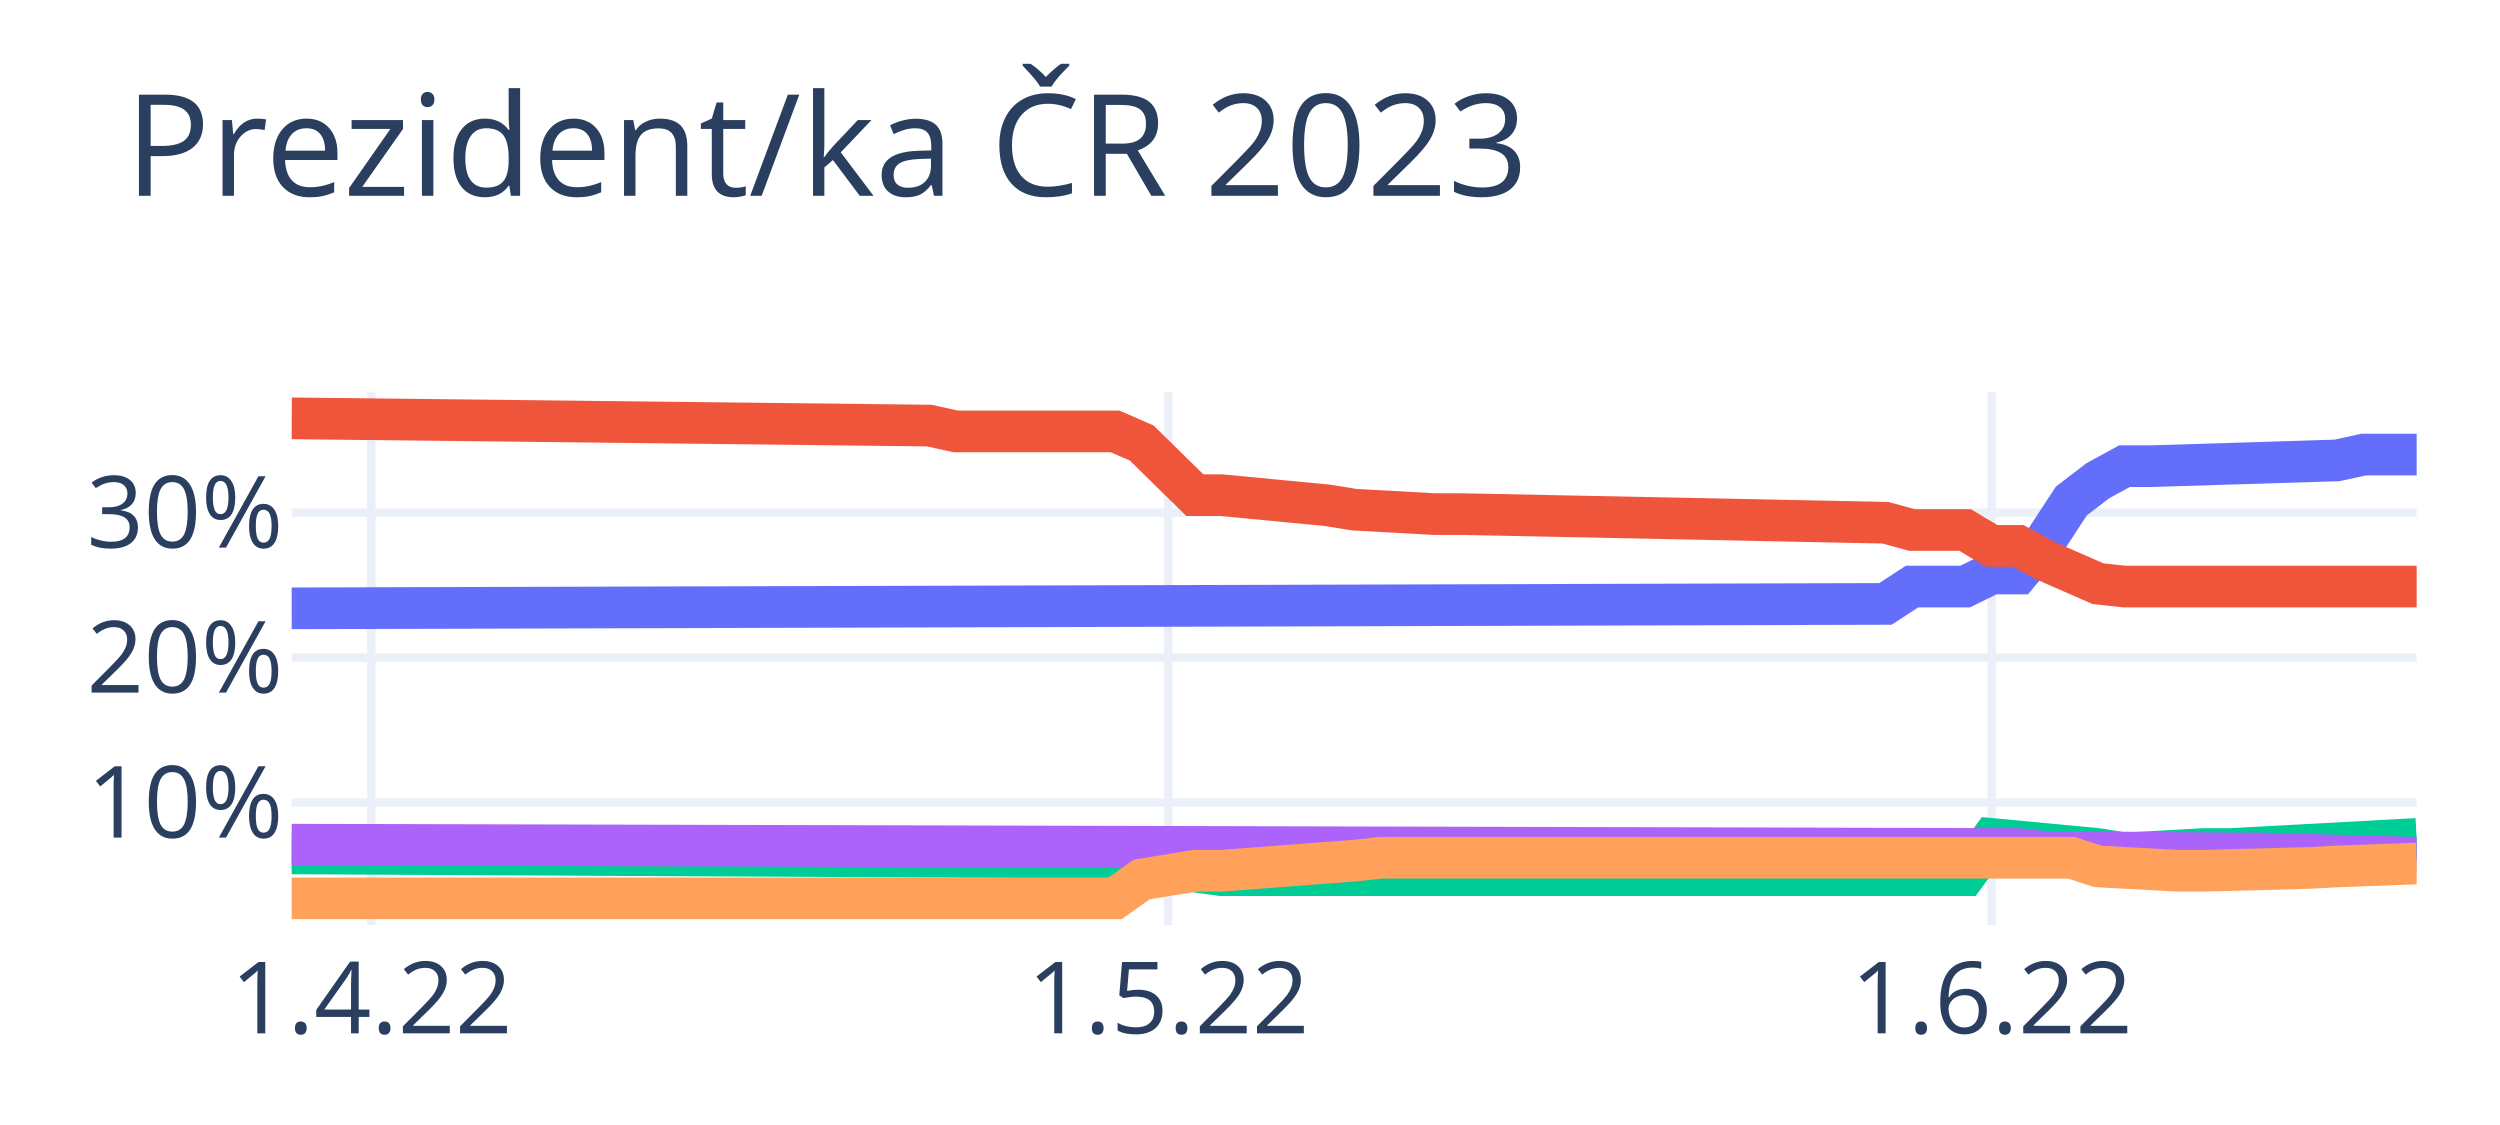
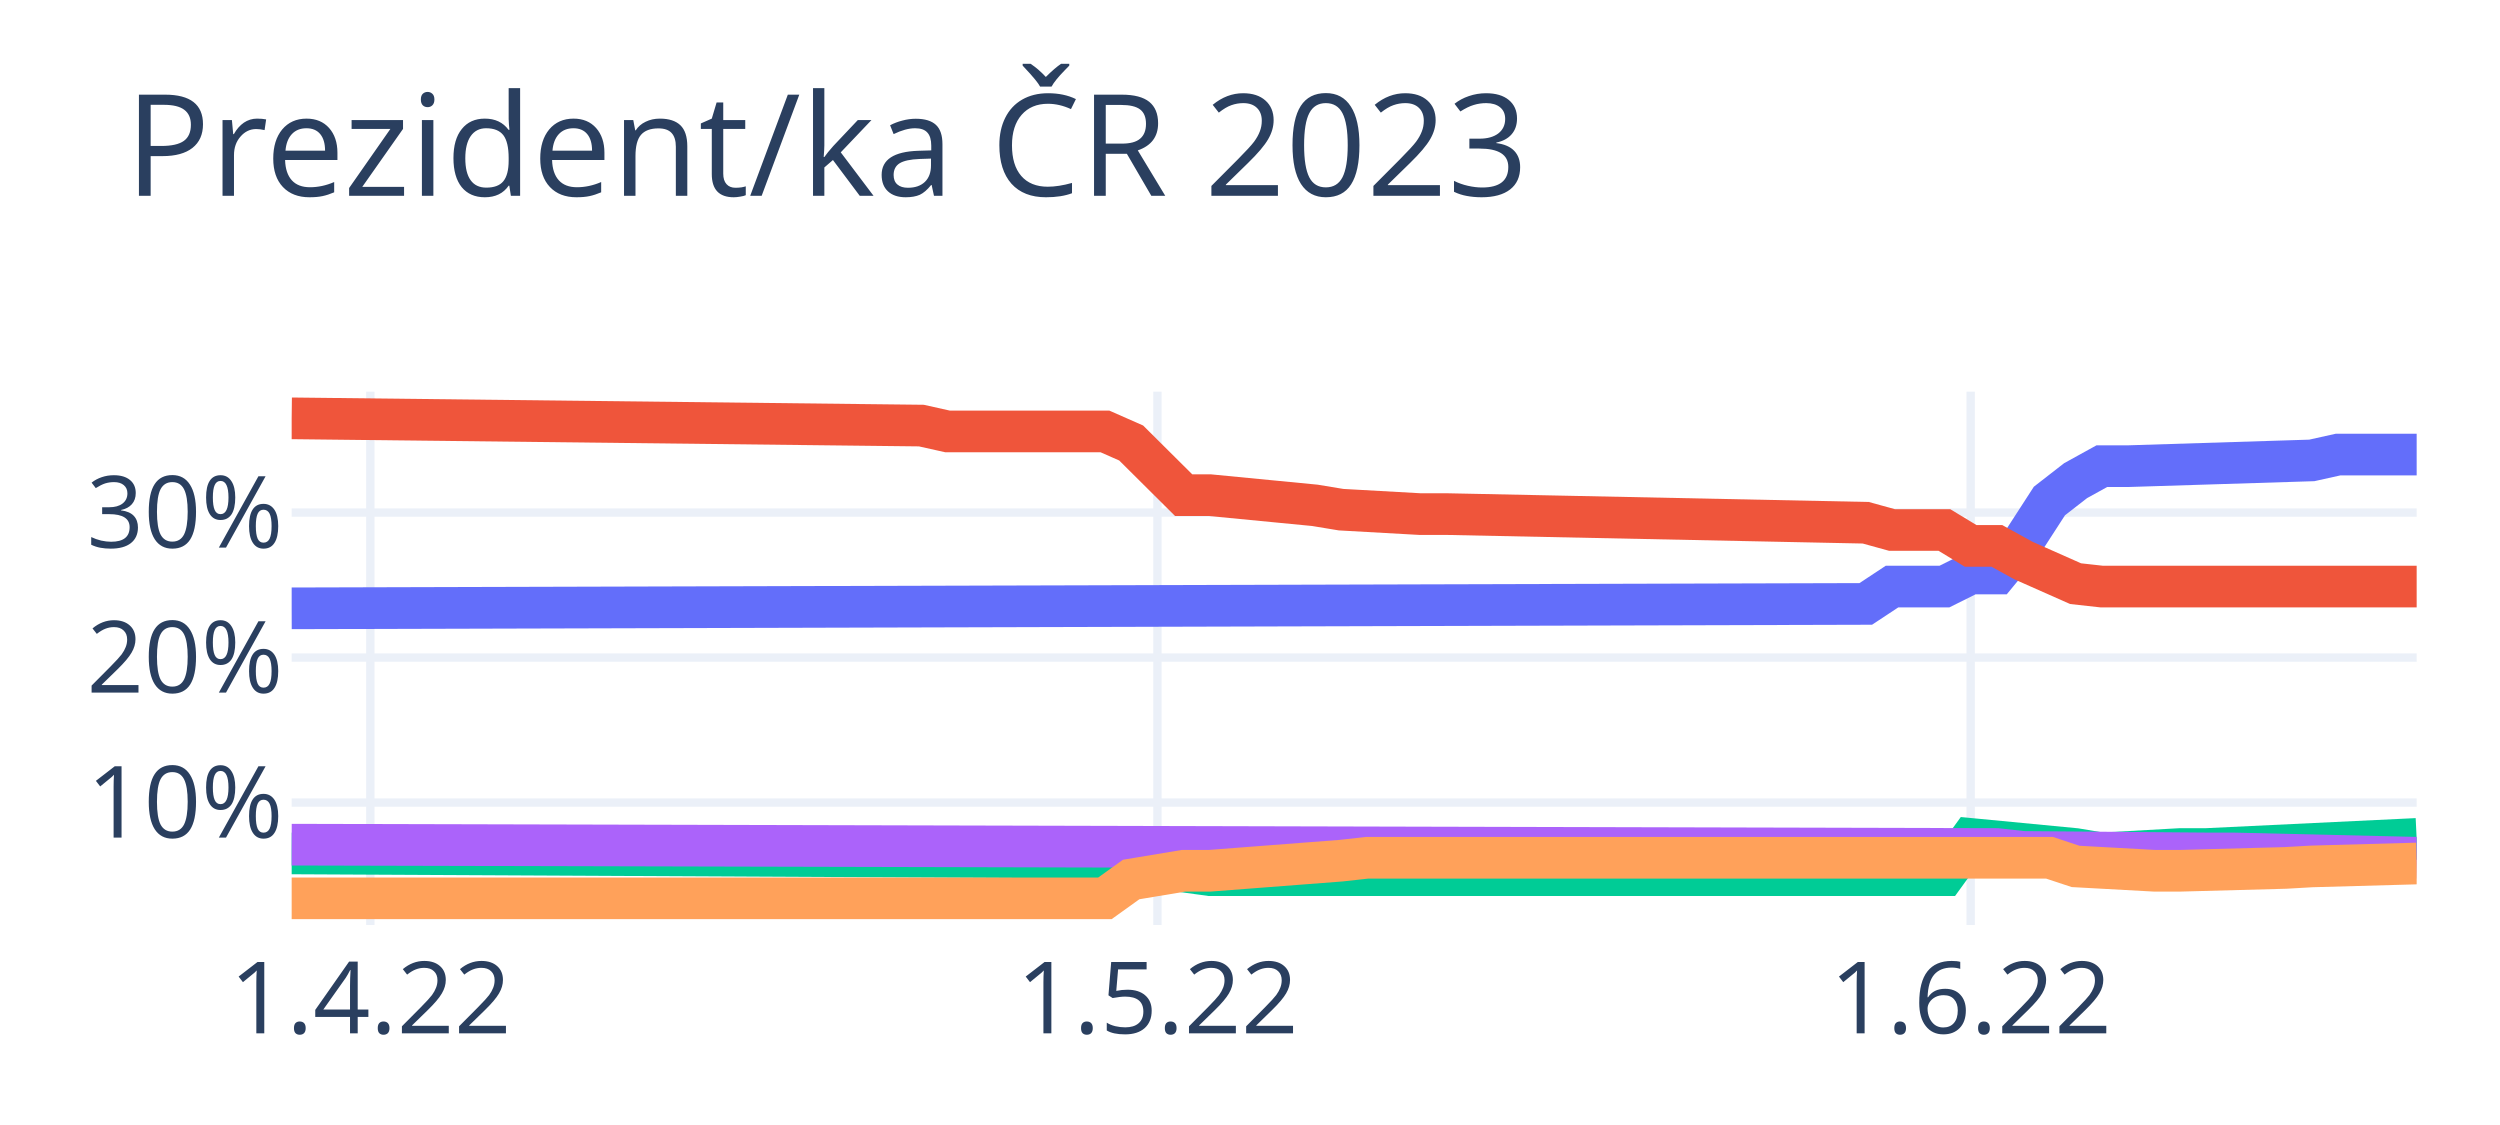
<svg xmlns="http://www.w3.org/2000/svg" class="main-svg" width="300" height="135" style="" viewBox="0 0 300 135">
  <rect x="0" y="0" width="300" height="135" style="fill: rgb(255, 255, 255); fill-opacity: 1;" />
-   <defs id="defs-d0ddff">
+   <defs id="defs-310502">
    <g class="clips">
-       <clipPath id="clipd0ddffxyplot" class="plotclip">
+       <clipPath id="clip310502xyplot" class="plotclip">
        <rect width="255" height="64" />
      </clipPath>
-       <clipPath class="axesclip" id="clipd0ddffx">
+       <clipPath class="axesclip" id="clip310502x">
        <rect x="35" y="0" width="255" height="135" />
      </clipPath>
-       <clipPath class="axesclip" id="clipd0ddffy">
+       <clipPath class="axesclip" id="clip310502y">
        <rect x="0" y="47" width="300" height="64" />
      </clipPath>
-       <clipPath class="axesclip" id="clipd0ddffxy">
+       <clipPath class="axesclip" id="clip310502xy">
        <rect x="35" y="47" width="255" height="64" />
      </clipPath>
    </g>
    <g class="gradients" />
    <g class="patterns" />
  </defs>
  <g class="bglayer" />
  <g class="layer-below">
    <g class="imagelayer" />
    <g class="shapelayer" />
  </g>
  <g class="cartesianlayer">
    <g class="subplot xy">
      <g class="layer-subplot">
        <g class="shapelayer" />
        <g class="imagelayer" />
      </g>
      <g class="minor-gridlayer">
        <g class="x" />
        <g class="y" />
      </g>
      <g class="gridlayer">
        <g class="x">
-           <path class="xgrid crisp" transform="translate(44.56,0)" d="M0,47v64" style="stroke: rgb(235, 240, 248); stroke-opacity: 1; stroke-width: 1px;" />
-           <path class="xgrid crisp" transform="translate(140.19,0)" d="M0,47v64" style="stroke: rgb(235, 240, 248); stroke-opacity: 1; stroke-width: 1px;" />
-           <path class="xgrid crisp" transform="translate(239,0)" d="M0,47v64" style="stroke: rgb(235, 240, 248); stroke-opacity: 1; stroke-width: 1px;" />
+           <path class="xgrid crisp" transform="translate(44.44,0)" d="M0,47v64" style="stroke: rgb(235, 240, 248); stroke-opacity: 1; stroke-width: 1px;" />
+           <path class="xgrid crisp" transform="translate(138.89,0)" d="M0,47v64" style="stroke: rgb(235, 240, 248); stroke-opacity: 1; stroke-width: 1px;" />
+           <path class="xgrid crisp" transform="translate(236.48,0)" d="M0,47v64" style="stroke: rgb(235, 240, 248); stroke-opacity: 1; stroke-width: 1px;" />
        </g>
        <g class="y">
          <path class="ygrid crisp" transform="translate(0,96.31)" d="M35,0h255" style="stroke: rgb(235, 240, 248); stroke-opacity: 1; stroke-width: 1px;" />
          <path class="ygrid crisp" transform="translate(0,78.91)" d="M35,0h255" style="stroke: rgb(235, 240, 248); stroke-opacity: 1; stroke-width: 1px;" />
          <path class="ygrid crisp" transform="translate(0,61.51)" d="M35,0h255" style="stroke: rgb(235, 240, 248); stroke-opacity: 1; stroke-width: 1px;" />
        </g>
      </g>
      <g class="zerolinelayer" />
      <path class="xlines-below" />
      <path class="ylines-below" />
      <g class="overlines-below" />
      <g class="xaxislayer-below" />
      <g class="yaxislayer-below" />
      <g class="overaxes-below" />
-       <g class="plot" transform="translate(35,47)" clip-path="url(#clipd0ddffxyplot)">
+       <g class="plot" transform="translate(35,47)" clip-path="url(#clip310502xyplot)">
        <g class="scatterlayer mlayer">
-           <g class="trace scatter trace0fc76b" style="stroke-miterlimit: 2; opacity: 1;">
+           <g class="trace scatter trace971582" style="stroke-miterlimit: 2; opacity: 1;">
            <g class="fills" />
            <g class="errorbars" />
            <g class="lines">
-               <path class="js-line" d="M0,26L191.25,25.47L194.44,23.39L200.81,23.39L204,21.82L207.19,21.82L210.38,17.99L213.56,13.12L216.75,10.68L219.94,8.94L223.13,8.94L245.44,8.25L248.63,7.55L255,7.55" style="vector-effect: non-scaling-stroke; fill: none; stroke: rgb(99, 110, 250); stroke-opacity: 1; stroke-width: 5px; opacity: 1;" />
+               <path class="js-line" d="M0,26L188.89,25.47L192.04,23.39L198.33,23.39L201.48,21.82L204.63,21.82L207.78,17.99L210.93,13.12L214.07,10.68L217.22,8.94L220.37,8.94L242.41,8.25L245.56,7.55L255,7.55" style="vector-effect: non-scaling-stroke; fill: none; stroke: rgb(99, 110, 250); stroke-opacity: 1; stroke-width: 5px; opacity: 1;" />
            </g>
            <g class="points" />
            <g class="text" />
          </g>
-           <g class="trace scatter tracea781ab" style="stroke-miterlimit: 2; opacity: 1;">
+           <g class="trace scatter traceea4754" style="stroke-miterlimit: 2; opacity: 1;">
            <g class="fills" />
            <g class="errorbars" />
            <g class="lines">
-               <path class="js-line" d="M0,3.2L76.5,4.07L79.69,4.77L98.81,4.77L102,6.16L108.38,12.42L111.56,12.42L124.31,13.64L127.5,14.16L137.06,14.69L140.25,14.69L191.25,15.73L194.44,16.6L200.81,16.6L204,18.51L207.19,18.51L210.38,20.25L216.75,23.04L219.94,23.39L255,23.39" style="vector-effect: non-scaling-stroke; fill: none; stroke: rgb(239, 85, 59); stroke-opacity: 1; stroke-width: 5px; opacity: 1;" />
+               <path class="js-line" d="M0,3.2L75.56,4.07L78.7,4.77L97.59,4.77L100.74,6.16L107.04,12.42L110.19,12.42L122.78,13.64L125.93,14.16L135.37,14.69L138.52,14.69L188.89,15.73L192.04,16.6L198.33,16.6L201.48,18.51L204.63,18.51L207.78,20.25L214.07,23.04L217.22,23.39L255,23.39" style="vector-effect: non-scaling-stroke; fill: none; stroke: rgb(239, 85, 59); stroke-opacity: 1; stroke-width: 5px; opacity: 1;" />
            </g>
            <g class="points" />
            <g class="text" />
          </g>
-           <g class="trace scatter trace6943e0" style="stroke-miterlimit: 2; opacity: 1;">
+           <g class="trace scatter traceee783d" style="stroke-miterlimit: 2; opacity: 1;">
            <g class="fills" />
            <g class="errorbars" />
            <g class="lines">
-               <path class="js-line" d="M0,55.41L102,55.93L105.19,57.15L111.56,58.02L114.75,58.02L200.81,58.02L204,53.67L216.75,54.88L219.94,55.41L229.5,54.88L232.69,54.88L255,53.67" style="vector-effect: non-scaling-stroke; fill: none; stroke: rgb(0, 204, 150); stroke-opacity: 1; stroke-width: 5px; opacity: 1;" />
+               <path class="js-line" d="M0,55.41L100.74,55.93L103.89,57.15L110.19,58.02L113.33,58.02L198.33,58.02L201.48,53.67L214.07,54.88L217.22,55.41L226.67,54.88L229.81,54.88L255,53.67" style="vector-effect: non-scaling-stroke; fill: none; stroke: rgb(0, 204, 150); stroke-opacity: 1; stroke-width: 5px; opacity: 1;" />
            </g>
            <g class="points" />
            <g class="text" />
          </g>
-           <g class="trace scatter tracef2ec68" style="stroke-miterlimit: 2; opacity: 1;">
+           <g class="trace scatter trace79e810" style="stroke-miterlimit: 2; opacity: 1;">
            <g class="fills" />
            <g class="errorbars" />
            <g class="lines">
-               <path class="js-line" d="M0,54.36L207.19,54.88L210.38,55.23L232.69,55.41L235.88,55.41L255,55.93" style="vector-effect: non-scaling-stroke; fill: none; stroke: rgb(171, 99, 250); stroke-opacity: 1; stroke-width: 5px; opacity: 1;" />
+               <path class="js-line" d="M0,54.36L204.63,54.88L207.78,55.23L229.81,55.41L232.96,55.41L255,55.93" style="vector-effect: non-scaling-stroke; fill: none; stroke: rgb(171, 99, 250); stroke-opacity: 1; stroke-width: 5px; opacity: 1;" />
            </g>
            <g class="points" />
            <g class="text" />
          </g>
-           <g class="trace scatter trace1c260a" style="stroke-miterlimit: 2; opacity: 1;">
+           <g class="trace scatter trace16f117" style="stroke-miterlimit: 2; opacity: 1;">
            <g class="fills" />
            <g class="errorbars" />
            <g class="lines">
-               <path class="js-line" d="M0,60.8L98.81,60.8L102,58.54L108.38,57.49L111.56,57.49L127.5,56.28L130.69,55.93L213.56,55.93L216.75,56.97L226.31,57.49L229.5,57.49L242.25,57.15L245.44,56.97L255,56.62" style="vector-effect: non-scaling-stroke; fill: none; stroke: rgb(255, 161, 90); stroke-opacity: 1; stroke-width: 5px; opacity: 1;" />
+               <path class="js-line" d="M0,60.8L97.59,60.8L100.74,58.54L107.04,57.49L110.19,57.49L125.93,56.28L129.07,55.93L210.93,55.93L214.07,56.97L223.52,57.49L226.67,57.49L239.26,57.15L242.41,56.97L255,56.62" style="vector-effect: non-scaling-stroke; fill: none; stroke: rgb(255, 161, 90); stroke-opacity: 1; stroke-width: 5px; opacity: 1;" />
            </g>
            <g class="points" />
            <g class="text" />
          </g>
        </g>
      </g>
      <g class="overplot" />
      <path class="xlines-above crisp" d="M0,0" style="fill: none;" />
      <path class="ylines-above crisp" d="M0,0" style="fill: none;" />
      <g class="overlines-above" />
      <g class="xaxislayer-above">
        <g class="xtick">
-           <text text-anchor="middle" x="0" y="124" transform="translate(44.56,0)" style="font-family: 'Open Sans', verdana, arial, sans-serif; font-size: 12px; fill: rgb(42, 63, 95); fill-opacity: 1; white-space: pre; opacity: 1;">1.4.22</text>
+           <text text-anchor="middle" x="0" y="124" transform="translate(44.44,0)" style="font-family: 'Open Sans', verdana, arial, sans-serif; font-size: 12px; fill: rgb(42, 63, 95); fill-opacity: 1; white-space: pre; opacity: 1;">1.4.22</text>
        </g>
        <g class="xtick">
-           <text text-anchor="middle" x="0" y="124" style="font-family: 'Open Sans', verdana, arial, sans-serif; font-size: 12px; fill: rgb(42, 63, 95); fill-opacity: 1; white-space: pre; opacity: 1;" transform="translate(140.19,0)">1.5.22</text>
+           <text text-anchor="middle" x="0" y="124" style="font-family: 'Open Sans', verdana, arial, sans-serif; font-size: 12px; fill: rgb(42, 63, 95); fill-opacity: 1; white-space: pre; opacity: 1;" transform="translate(138.89,0)">1.5.22</text>
        </g>
        <g class="xtick">
-           <text text-anchor="middle" x="0" y="124" style="font-family: 'Open Sans', verdana, arial, sans-serif; font-size: 12px; fill: rgb(42, 63, 95); fill-opacity: 1; white-space: pre; opacity: 1;" transform="translate(239,0)">1.6.22</text>
+           <text text-anchor="middle" x="0" y="124" style="font-family: 'Open Sans', verdana, arial, sans-serif; font-size: 12px; fill: rgb(42, 63, 95); fill-opacity: 1; white-space: pre; opacity: 1;" transform="translate(236.48,0)">1.6.22</text>
        </g>
      </g>
      <g class="yaxislayer-above">
        <g class="ytick">
          <text text-anchor="end" x="34" y="4.2" transform="translate(0,96.31)" style="font-family: 'Open Sans', verdana, arial, sans-serif; font-size: 12px; fill: rgb(42, 63, 95); fill-opacity: 1; white-space: pre; opacity: 1;">10%</text>
        </g>
        <g class="ytick">
          <text text-anchor="end" x="34" y="4.2" style="font-family: 'Open Sans', verdana, arial, sans-serif; font-size: 12px; fill: rgb(42, 63, 95); fill-opacity: 1; white-space: pre; opacity: 1;" transform="translate(0,78.91)">20%</text>
        </g>
        <g class="ytick">
          <text text-anchor="end" x="34" y="4.2" style="font-family: 'Open Sans', verdana, arial, sans-serif; font-size: 12px; fill: rgb(42, 63, 95); fill-opacity: 1; white-space: pre; opacity: 1;" transform="translate(0,61.51)">30%</text>
        </g>
      </g>
      <g class="overaxes-above" />
    </g>
  </g>
  <g class="polarlayer" />
  <g class="smithlayer" />
  <g class="ternarylayer" />
  <g class="geolayer" />
  <g class="funnelarealayer" />
  <g class="pielayer" />
  <g class="iciclelayer" />
  <g class="treemaplayer" />
  <g class="sunburstlayer" />
  <g class="glimages" />
-   <defs id="topdefs-d0ddff">
+   <defs id="topdefs-310502">
    <g class="clips" />
  </defs>
  <g class="layer-above">
    <g class="imagelayer" />
    <g class="shapelayer" />
  </g>
  <g class="infolayer">
    <g class="g-gtitle">
      <text class="gtitle" x="15" y="23.5" text-anchor="start" dy="0em" style="font-family: 'Open Sans', verdana, arial, sans-serif; font-size: 17px; fill: rgb(42, 63, 95); opacity: 1; font-weight: normal; white-space: pre;">Prezident/ka ČR 2023</text>
    </g>
    <g class="g-xtitle" />
    <g class="g-ytitle" />
  </g>
</svg>
